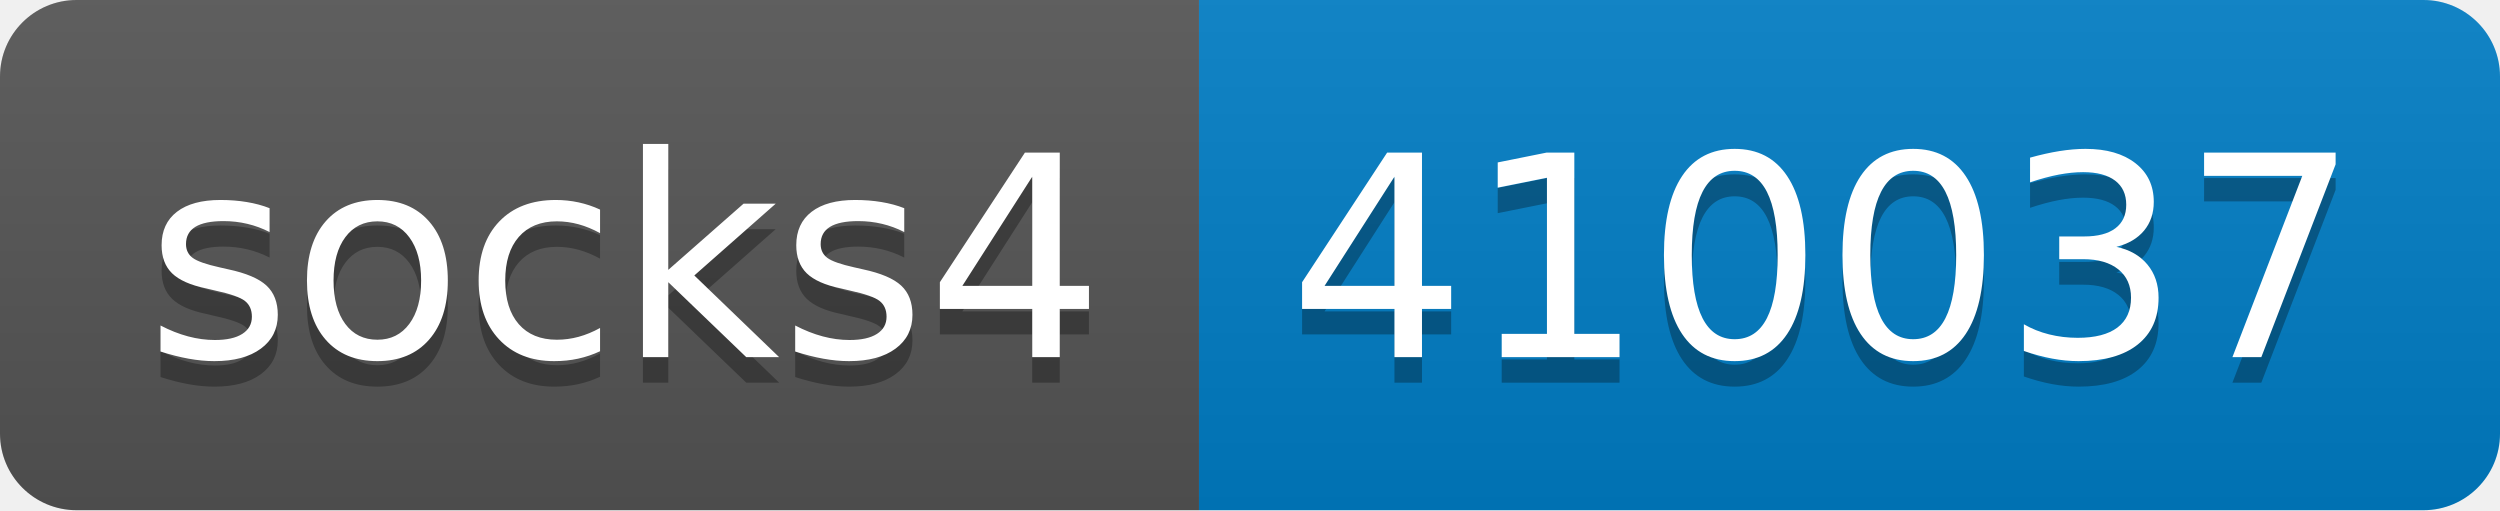
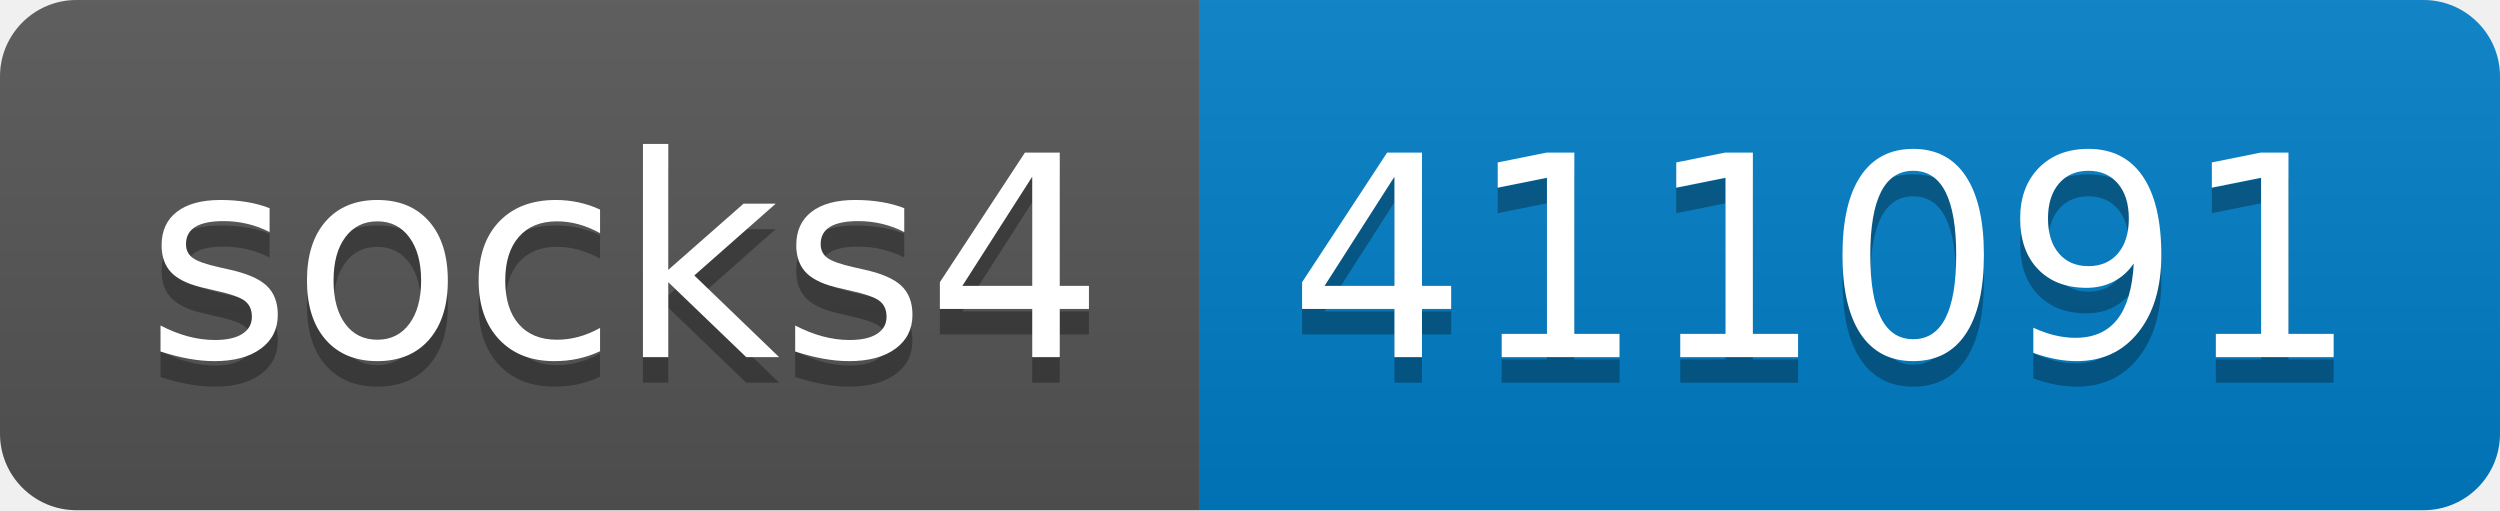
- <svg xmlns="http://www.w3.org/2000/svg" width="98" height="20" role="img" aria-label="socks4: 410037">
+ <svg xmlns="http://www.w3.org/2000/svg" width="98" height="20" role="img" aria-label="socks4: 411091">
  <linearGradient id="s" x2="0" y2="100%">
    <stop offset="0" stop-color="#bbb" stop-opacity=".1" />
    <stop offset="1" stop-opacity=".1" />
  </linearGradient>
  <clipPath id="r">
    <rect width="98" height="20" rx="3" fill="#fff" />
  </clipPath>
  <g clip-path="url(#r)">
    <rect width="47" height="20" fill="#555" />
    <rect x="47" width="51" height="20" fill="#007ec6" />
    <rect width="98" height="20" fill="url(#s)" />
  </g>
  <g fill="#fff" text-anchor="middle" font-family="Verdana,Geneva,DejaVu Sans,sans-serif" text-rendering="geometricPrecision" font-size="110">
    <text aria-hidden="true" x="245" y="150" fill="#010101" fill-opacity=".3" transform="scale(.1)" textLength="370">socks4</text>
    <text x="245" y="140" transform="scale(.1)" fill="#fff" textLength="370">socks4</text>
-     <text aria-hidden="true" x="715" y="150" fill="#010101" fill-opacity=".3" transform="scale(.1)" textLength="410">410037</text>
-     <text x="715" y="140" transform="scale(.1)" fill="#fff" textLength="410">410037</text>
+     <text aria-hidden="true" x="715" y="150" fill="#010101" fill-opacity=".3" transform="scale(.1)" textLength="410">411091</text>
+     <text x="715" y="140" transform="scale(.1)" fill="#fff" textLength="410">411091</text>
  </g>
</svg>
